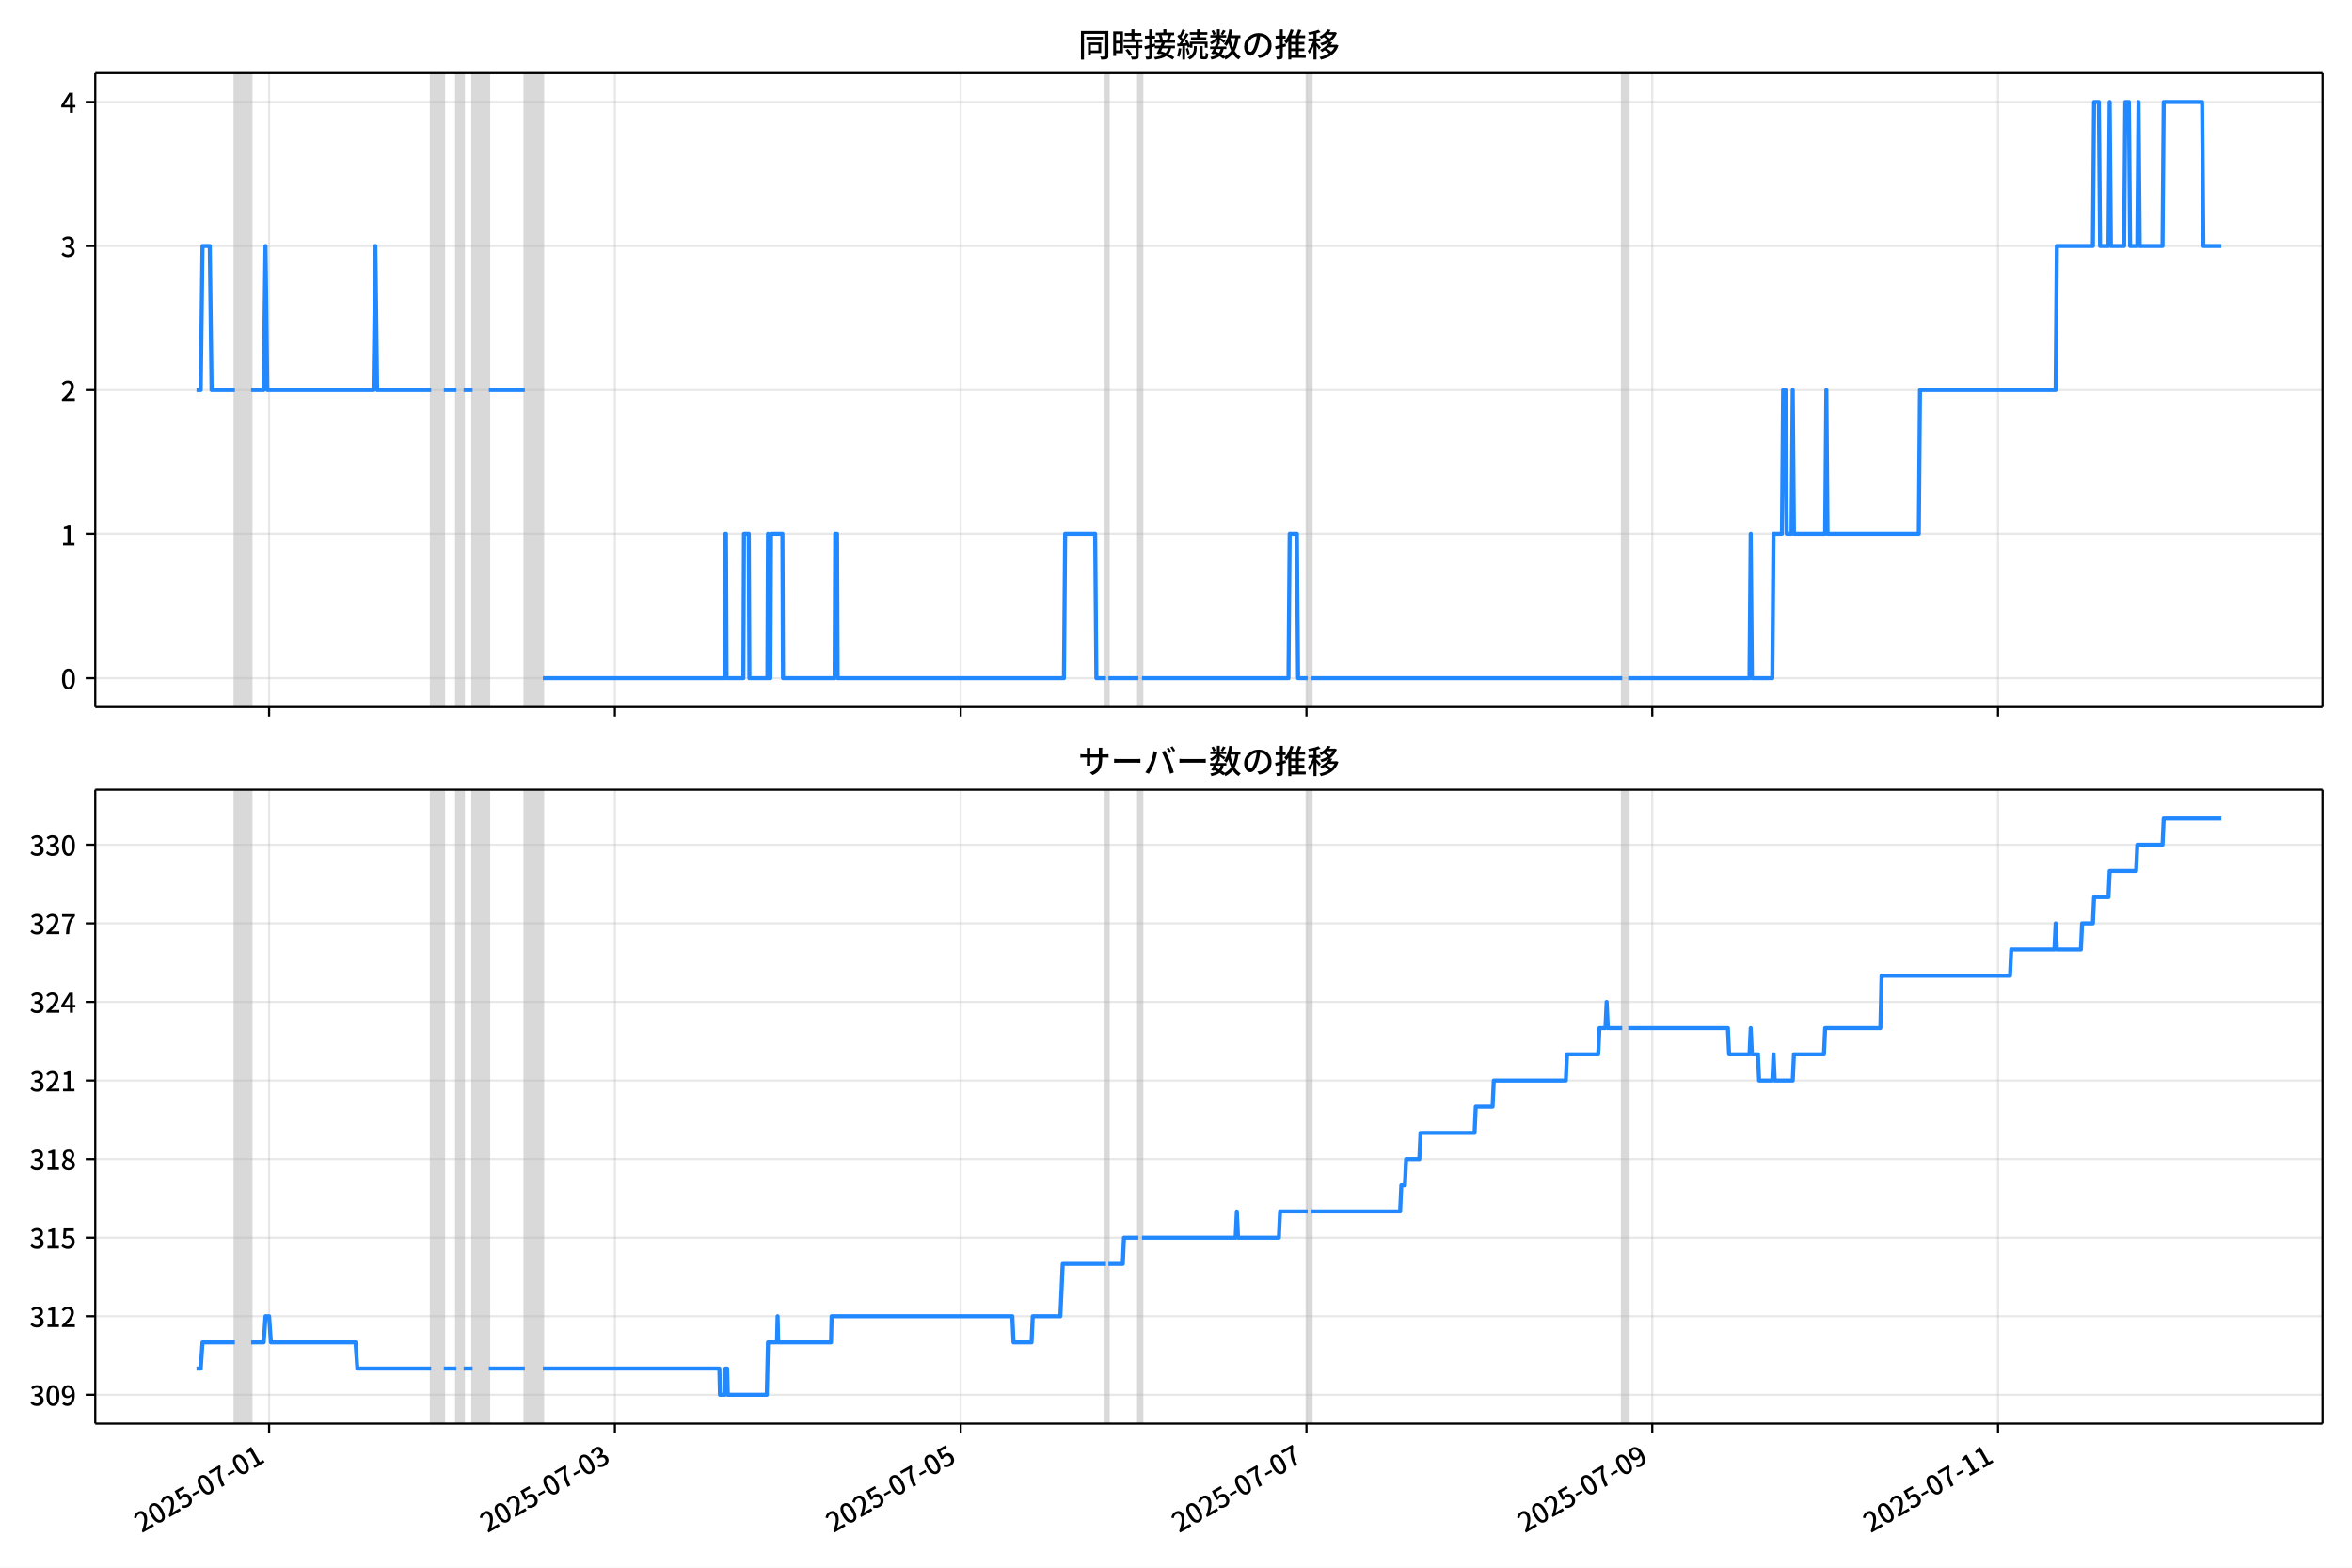
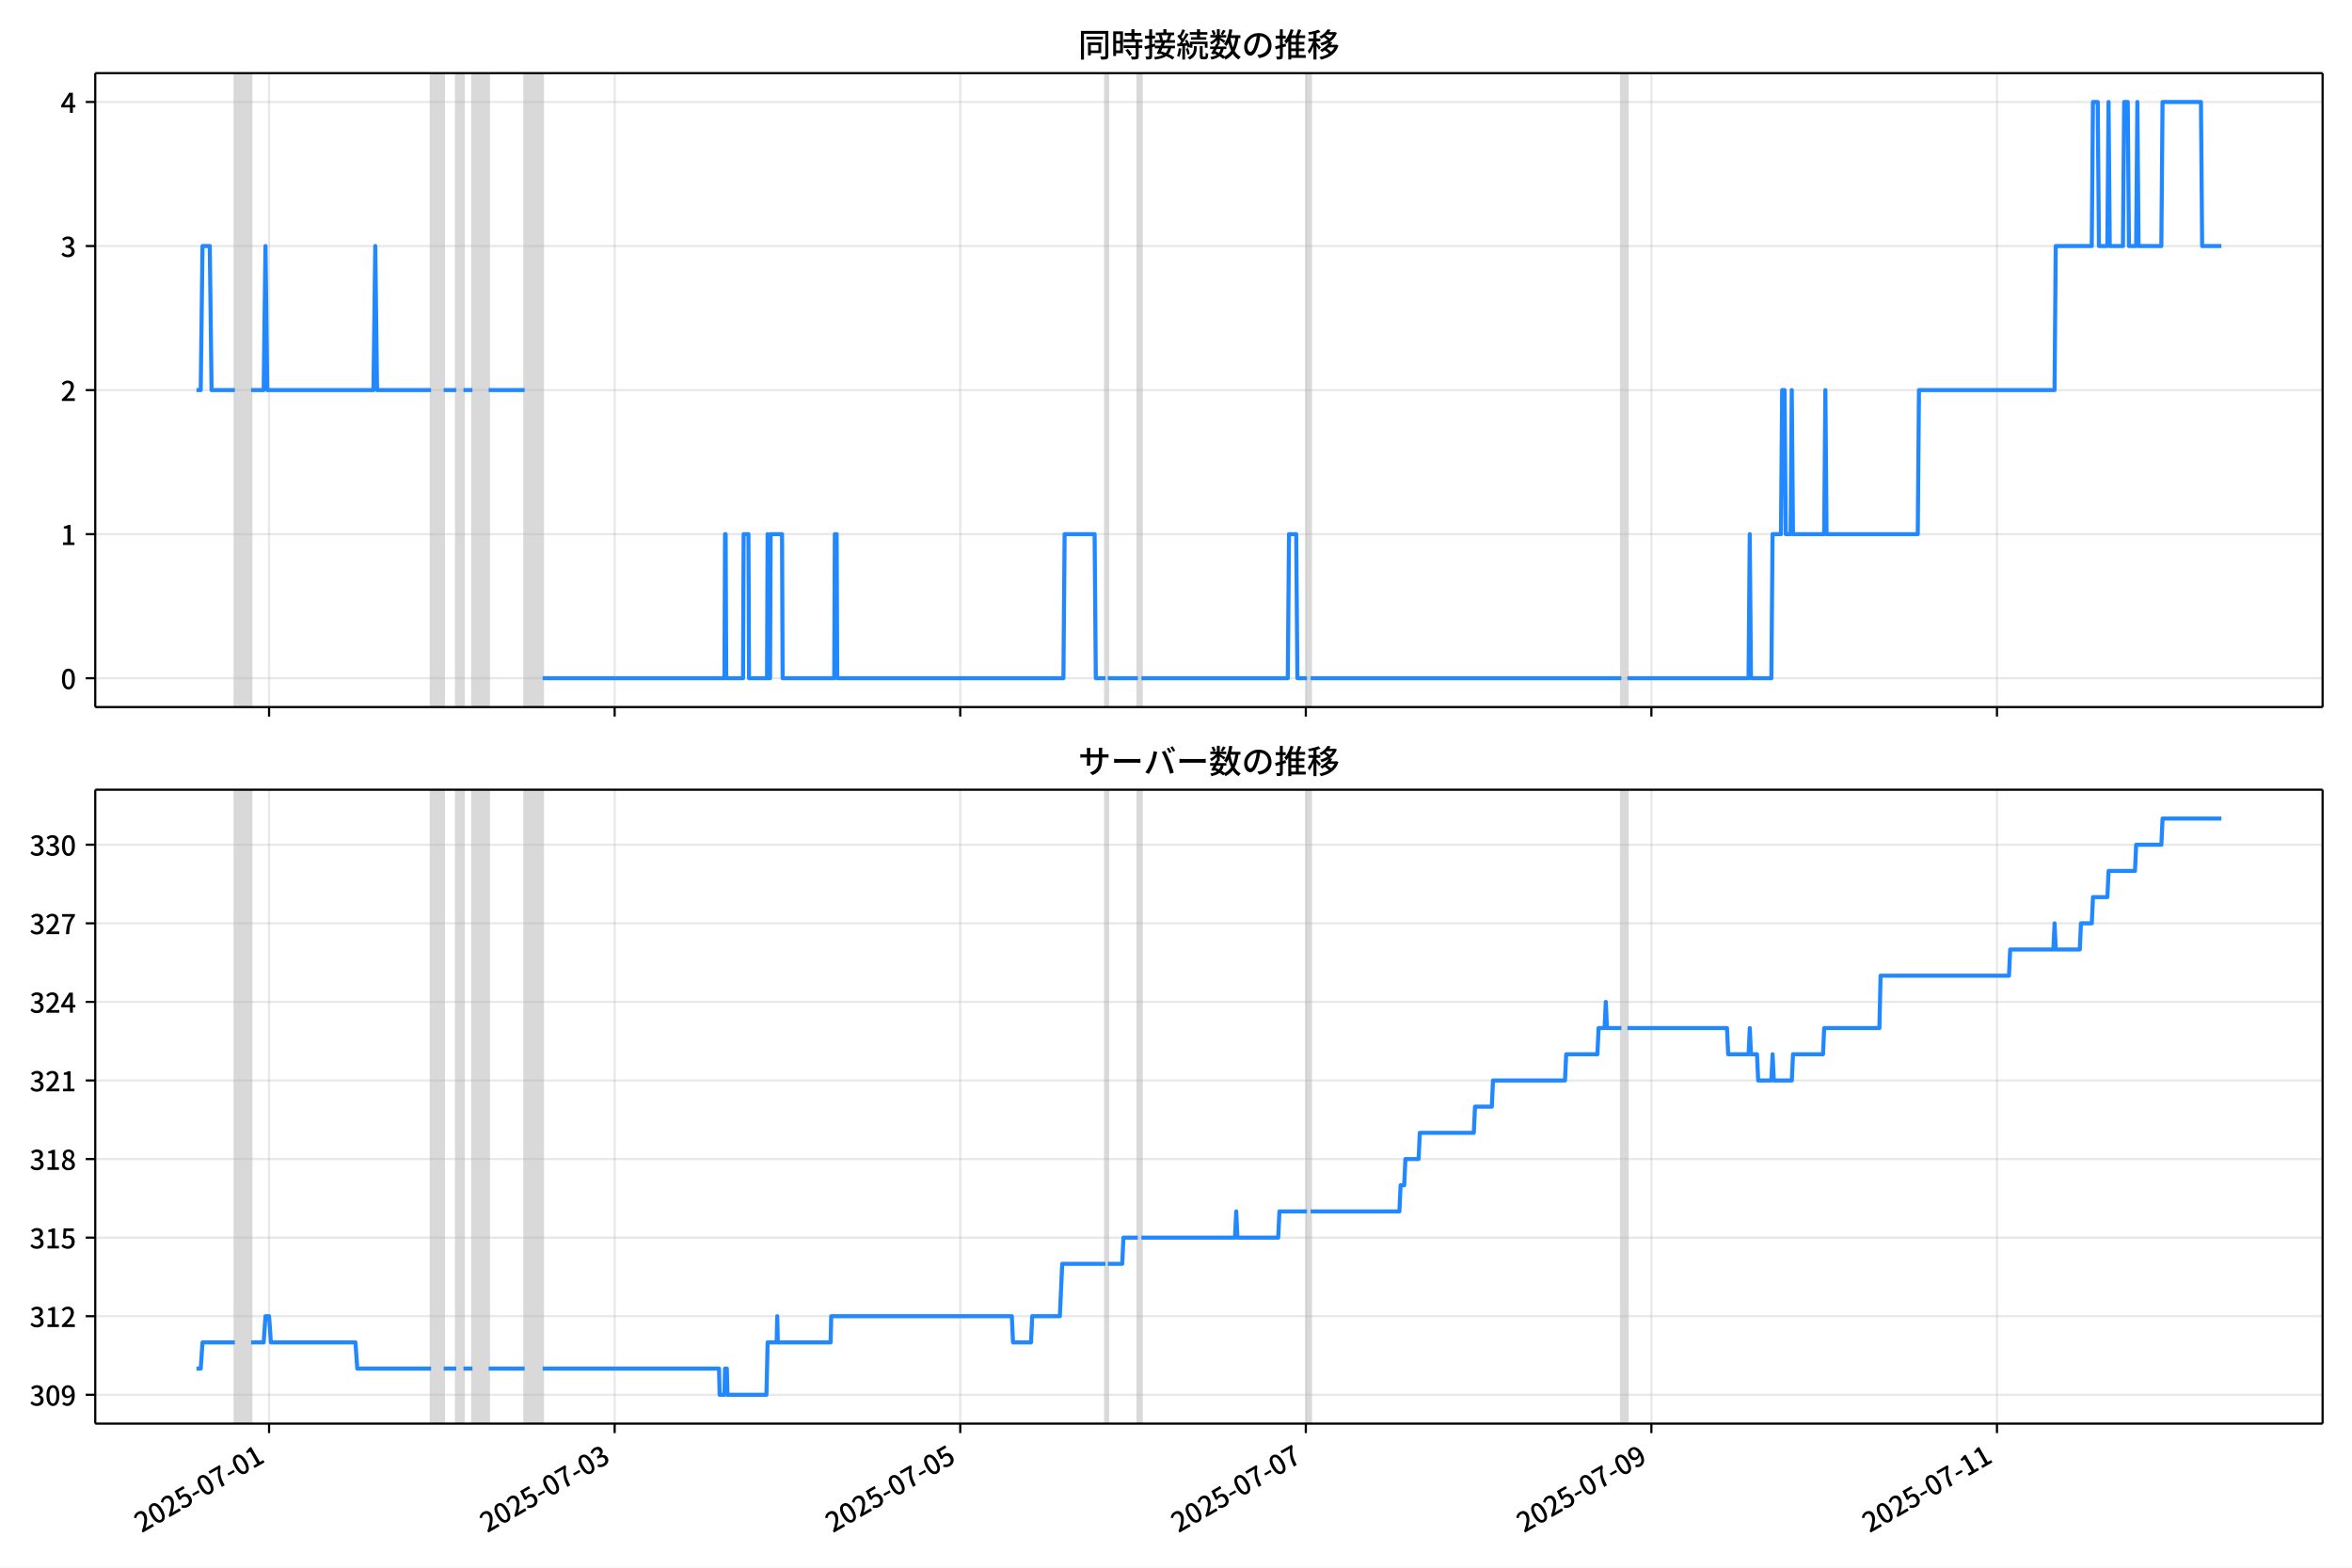
<svg xmlns="http://www.w3.org/2000/svg" xmlns:xlink="http://www.w3.org/1999/xlink" version="1.1" viewBox="0 0 864 576">
  <defs>
    <style type="text/css">*{stroke-linejoin: round; stroke-linecap: butt}</style>
  </defs>
  <g id="z">
    <g id="aa">
      <path d="m0 576h864v-576h-864z" fill="#fff" />
    </g>
    <g id="ab">
      <g id="ac">
        <path d="m34.99 259.78h818.21v-232.9h-818.21z" fill="#fff" />
      </g>
      <g id="ad">
-         <path d="m86.288 259.78h5.954v-232.9h-5.954z" clip-path="url(#b)" fill="#808080" opacity=".3" stroke="#808080" />
+         <path d="m86.28 259.78h5.951v-232.9h-5.951z" clip-path="url(#b)" fill="#808080" opacity=".3" stroke="#808080" />
      </g>
      <g id="ae">
-         <path d="m158.4 259.78h4.631v-232.9h-4.631z" clip-path="url(#b)" fill="#808080" opacity=".3" stroke="#808080" />
+         <path d="m158.35 259.78h4.628v-232.9h-4.628z" clip-path="url(#b)" fill="#808080" opacity=".3" stroke="#808080" />
      </g>
      <g id="af">
-         <path d="m167.66 259.78h2.646v-232.9h-2.646z" clip-path="url(#b)" fill="#808080" opacity=".3" stroke="#808080" />
+         <path d="m167.61 259.78h2.645v-232.9h-2.645z" clip-path="url(#b)" fill="#808080" opacity=".3" stroke="#808080" />
      </g>
      <g id="ag">
-         <path d="m173.62 259.78h5.954v-232.9h-5.954z" clip-path="url(#b)" fill="#808080" opacity=".3" stroke="#808080" />
+         <path d="m173.56 259.78h5.951v-232.9h-5.951z" clip-path="url(#b)" fill="#808080" opacity=".3" stroke="#808080" />
      </g>
      <g id="ah">
-         <path d="m192.8 259.78h6.616v-232.9h-6.616z" clip-path="url(#b)" fill="#808080" opacity=".3" stroke="#808080" />
+         <path d="m192.73 259.78h6.612v-232.9h-6.612z" clip-path="url(#b)" fill="#808080" opacity=".3" stroke="#808080" />
      </g>
      <g id="ai">
-         <path d="m406.27 259.78h.882v-232.9h-.882z" clip-path="url(#b)" fill="#808080" opacity=".3" stroke="#808080" />
+         <path d="m406.07 259.78h.882v-232.9h-.882z" clip-path="url(#b)" fill="#808080" opacity=".3" stroke="#808080" />
      </g>
      <g id="aj">
-         <path d="m418.18 259.78h1.323v-232.9h-1.323z" clip-path="url(#b)" fill="#808080" opacity=".3" stroke="#808080" />
+         <path d="m417.97 259.78h1.322v-232.9h-1.322z" clip-path="url(#b)" fill="#808080" opacity=".3" stroke="#808080" />
      </g>
      <g id="ak">
-         <path d="m480.37 259.78h1.323v-232.9h-1.323z" clip-path="url(#b)" fill="#808080" opacity=".3" stroke="#808080" />
+         <path d="m480.13 259.78h1.322v-232.9h-1.322z" clip-path="url(#b)" fill="#808080" opacity=".3" stroke="#808080" />
      </g>
      <g id="al">
-         <path d="m595.92 259.78h2.205v-232.9h-2.205z" clip-path="url(#b)" fill="#808080" opacity=".3" stroke="#808080" />
+         <path d="m595.61 259.78h2.204v-232.9h-2.204z" clip-path="url(#b)" fill="#808080" opacity=".3" stroke="#808080" />
      </g>
      <g id="am">
        <g id="an">
          <g id="ao">
-             <path d="m98.858 259.78v-232.9" clip-path="url(#b)" fill="none" stroke="#b0b0b0" stroke-linecap="square" stroke-opacity=".3" stroke-width=".8" />
+             <path d="m98.843 259.78v-232.9" clip-path="url(#b)" fill="none" stroke="#b0b0b0" stroke-linecap="square" stroke-opacity=".3" stroke-width=".8" />
          </g>
          <g id="ap">
            <defs>
              <path id="f" d="m0 0v3.5" stroke="#000" stroke-width=".8" />
            </defs>
-             <use x="98.858" y="259.778" stroke="#000000" stroke-width=".8" xlink:href="#f" />
+             <use x="98.843" y="259.778" stroke="#000000" stroke-width=".8" xlink:href="#f" />
          </g>
        </g>
        <g id="aq">
          <g id="ar">
-             <path d="m225.88 259.78v-232.9" clip-path="url(#b)" fill="none" stroke="#b0b0b0" stroke-linecap="square" stroke-opacity=".3" stroke-width=".8" />
+             <path d="m225.79 259.78v-232.9" clip-path="url(#b)" fill="none" stroke="#b0b0b0" stroke-linecap="square" stroke-opacity=".3" stroke-width=".8" />
          </g>
          <g id="as">
-             <use x="225.881" y="259.778" stroke="#000000" stroke-width=".8" xlink:href="#f" />
+             <use x="225.79" y="259.778" stroke="#000000" stroke-width=".8" xlink:href="#f" />
          </g>
        </g>
        <g id="at">
          <g id="au">
-             <path d="m352.9 259.78v-232.9" clip-path="url(#b)" fill="none" stroke="#b0b0b0" stroke-linecap="square" stroke-opacity=".3" stroke-width=".8" />
+             <path d="m352.74 259.78v-232.9" clip-path="url(#b)" fill="none" stroke="#b0b0b0" stroke-linecap="square" stroke-opacity=".3" stroke-width=".8" />
          </g>
          <g id="av">
-             <use x="352.904" y="259.778" stroke="#000000" stroke-width=".8" xlink:href="#f" />
+             <use x="352.738" y="259.778" stroke="#000000" stroke-width=".8" xlink:href="#f" />
          </g>
        </g>
        <g id="aw">
          <g id="ax">
-             <path d="m479.93 259.78v-232.9" clip-path="url(#b)" fill="none" stroke="#b0b0b0" stroke-linecap="square" stroke-opacity=".3" stroke-width=".8" />
+             <path d="m479.69 259.78v-232.9" clip-path="url(#b)" fill="none" stroke="#b0b0b0" stroke-linecap="square" stroke-opacity=".3" stroke-width=".8" />
          </g>
          <g id="ay">
-             <use x="479.927" y="259.778" stroke="#000000" stroke-width=".8" xlink:href="#f" />
+             <use x="479.686" y="259.778" stroke="#000000" stroke-width=".8" xlink:href="#f" />
          </g>
        </g>
        <g id="az">
          <g id="ba">
-             <path d="m606.95 259.78v-232.9" clip-path="url(#b)" fill="none" stroke="#b0b0b0" stroke-linecap="square" stroke-opacity=".3" stroke-width=".8" />
+             <path d="m606.63 259.78v-232.9" clip-path="url(#b)" fill="none" stroke="#b0b0b0" stroke-linecap="square" stroke-opacity=".3" stroke-width=".8" />
          </g>
          <g id="bb">
-             <use x="606.95" y="259.778" stroke="#000000" stroke-width=".8" xlink:href="#f" />
+             <use x="606.633" y="259.778" stroke="#000000" stroke-width=".8" xlink:href="#f" />
          </g>
        </g>
        <g id="bc">
          <g id="bd">
-             <path d="m733.97 259.78v-232.9" clip-path="url(#b)" fill="none" stroke="#b0b0b0" stroke-linecap="square" stroke-opacity=".3" stroke-width=".8" />
+             <path d="m733.58 259.78v-232.9" clip-path="url(#b)" fill="none" stroke="#b0b0b0" stroke-linecap="square" stroke-opacity=".3" stroke-width=".8" />
          </g>
          <g id="be">
-             <use x="733.973" y="259.778" stroke="#000000" stroke-width=".8" xlink:href="#f" />
+             <use x="733.581" y="259.778" stroke="#000000" stroke-width=".8" xlink:href="#f" />
          </g>
        </g>
      </g>
      <g id="bf">
        <g id="bg">
          <g id="bh">
            <path d="m34.99 249.19h818.21" clip-path="url(#b)" fill="none" stroke="#b0b0b0" stroke-linecap="square" stroke-opacity=".3" stroke-width=".8" />
          </g>
          <g id="bi">
            <defs>
              <path id="e" d="m0 0h-3.5" stroke="#000" stroke-width=".8" />
            </defs>
            <use x="34.99" y="249.191" stroke="#000000" stroke-width=".8" xlink:href="#e" />
          </g>
          <g id="bj">
            <g transform="translate(22.29 253.18) scale(.1 -.1)">
              <defs>
                <path id="c" transform="scale(.015625)" d="m1830-90q-460 0-806 275-346 276-535 823-188 547-188 1366 0 820 188 1357 189 538 535 803 346 266 806 266 461 0 800-269 340-269 528-803 189-534 189-1354 0-819-189-1366-188-547-528-823-339-275-800-275zm0 589q237 0 422 185 186 186 288 599 103 413 103 1091 0 679-103 1082-102 403-288 582-185 180-422 180-236 0-422-180-186-179-292-582-105-403-105-1082 0-678 105-1091 106-413 292-599 186-185 422-185z" />
              </defs>
              <use xlink:href="#c" />
            </g>
          </g>
        </g>
        <g id="bk">
          <g id="bl">
            <path d="m34.99 196.26h818.21" clip-path="url(#b)" fill="none" stroke="#b0b0b0" stroke-linecap="square" stroke-opacity=".3" stroke-width=".8" />
          </g>
          <g id="bm">
            <use x="34.99" y="196.26" stroke="#000000" stroke-width=".8" xlink:href="#e" />
          </g>
          <g id="bn">
            <g transform="translate(22.29 200.25) scale(.1 -.1)">
              <defs>
                <path id="k" transform="scale(.015625)" d="m544 0v608h1037v3277h-845v467q333 58 579 147 247 90 451 218h557v-4109h915v-608h-2694z" />
              </defs>
              <use xlink:href="#k" />
            </g>
          </g>
        </g>
        <g id="bo">
          <g id="bp">
            <path d="m34.99 143.33h818.21" clip-path="url(#b)" fill="none" stroke="#b0b0b0" stroke-linecap="square" stroke-opacity=".3" stroke-width=".8" />
          </g>
          <g id="bq">
            <use x="34.99" y="143.329" stroke="#000000" stroke-width=".8" xlink:href="#e" />
          </g>
          <g id="br">
            <g transform="translate(22.29 147.31) scale(.1 -.1)">
              <defs>
                <path id="d" transform="scale(.015625)" d="m282 0v429q697 621 1164 1136 468 515 701 956 234 442 234 826 0 256-87 451-86 196-262 301-176 106-445 106-275 0-506-151-230-150-422-368l-416 410q301 333 637 518 336 186 803 186 429 0 749-176t496-493 176-745q0-455-224-919t-615-935q-390-470-889-950 186 20 394 36t374 16h1184v-634h-3046z" />
              </defs>
              <use xlink:href="#d" />
            </g>
          </g>
        </g>
        <g id="bs">
          <g id="bt">
            <path d="m34.99 90.398h818.21" clip-path="url(#b)" fill="none" stroke="#b0b0b0" stroke-linecap="square" stroke-opacity=".3" stroke-width=".8" />
          </g>
          <g id="bu">
            <use x="34.99" y="90.398" stroke="#000000" stroke-width=".8" xlink:href="#e" />
          </g>
          <g id="bv">
            <g transform="translate(22.29 94.383) scale(.1 -.1)">
              <defs>
                <path id="h" transform="scale(.015625)" d="m1715-90q-371 0-656 90t-503 240q-217 150-377 323l359 474q211-205 479-359 269-153 634-153 269 0 467 92 199 93 311 266t112 423q0 256-125 451t-429 300q-304 106-835 106v551q467 0 732 105 266 106 384 291 119 186 119 423 0 307-192 489-192 183-531 183-269 0-503-119-233-118-438-316l-384 460q282 256 614 413 333 157 737 157 422 0 748-144 327-144 512-413 186-269 186-659 0-403-221-685-221-281-592-422v-26q269-70 490-227t349-400 128-557q0-422-215-726-214-304-573-468-358-163-787-163z" />
              </defs>
              <use xlink:href="#h" />
            </g>
          </g>
        </g>
        <g id="bw">
          <g id="bx">
            <path d="m34.99 37.466h818.21" clip-path="url(#b)" fill="none" stroke="#b0b0b0" stroke-linecap="square" stroke-opacity=".3" stroke-width=".8" />
          </g>
          <g id="by">
            <use x="34.99" y="37.466" stroke="#000000" stroke-width=".8" xlink:href="#e" />
          </g>
          <g id="bz">
            <g transform="translate(22.29 41.451) scale(.1 -.1)">
              <defs>
                <path id="p" transform="scale(.015625)" d="m2170 0v3072q0 192 12 457 13 266 20 458h-26q-90-179-183-365-92-185-195-364l-921-1415h2579v-576h-3328v493l1875 2957h858v-4717h-691z" />
              </defs>
              <use xlink:href="#p" />
            </g>
          </g>
        </g>
      </g>
      <g id="ca">
-         <path d="m72.181 143.33h1.553l.66-52.931h2.668l.663 52.931h8.562m5.954 0h4.631l.662-52.931.662 52.931h39.033l.662-52.931.662 52.931h19.847m4.631 0h4.631m2.646 0h3.308m5.954 0h13.232m6.616 105.86h66.819l.221-52.931h.221l.221 52.931h6.175l.221-52.931h1.764l.221 52.931h6.616l.221-52.931.221 52.931h.662l.221-52.931h4.19l.221 52.931h18.965l.221-52.931h.662l.221 52.931h83.138l.441-52.931h11.026l.441 52.931h3.528m.882 0h11.026m1.323 0h53.808l.441-52.931h2.646l.441 52.931h3.528m1.323 0h114.23m2.205 0h44.546l.441-52.931.441 52.931h7.498l.441-52.931h3.087l.441-52.931h.882l.441 52.931h1.764l.441-52.931.441 52.931h11.467l.441-52.931.441 52.931h33.52l.441-52.931h49.839l.441-52.931h13.232l.441-52.931h1.764l.441 52.931h3.087l.441-52.931.441 52.931h4.852l.441-52.931h1.323l.441 52.931h2.646l.441-52.931.441 52.931h8.38l.441-52.931h14.114l.441 52.931h6.616v0" clip-path="url(#b)" fill="none" stroke="#28f" stroke-linecap="square" stroke-width="1.5" />
+         <path d="m72.181 143.33h1.552l.66-52.931h2.667l.663 52.931h8.557m5.951 0h4.628l.661-52.931.661 52.931h39.01l.661-52.931.661 52.931h19.836m4.628 0h4.628m2.645 0h3.306m5.951 0h13.224m6.612 105.86h66.78l.22-52.931h.22l.22 52.931h6.171l.22-52.931h1.763l.22 52.931h6.612l.22-52.931.22 52.931h.661l.22-52.931h4.188l.22 52.931h18.954l.22-52.931h.661l.22 52.931h83.089l.441-52.931h11.02l.441 52.931h3.526m.882 0h11.02m1.322 0h53.776l.441-52.931h2.645l.441 52.931h3.526m1.322 0h114.16m2.204 0h44.52l.441-52.931.441 52.931h7.493l.441-52.931h3.086l.441-52.931h.882l.441 52.931h1.763l.441-52.931.441 52.931h11.461l.441-52.931.441 52.931h33.5l.441-52.931h49.809l.441-52.931h13.224l.441-52.931h1.763l.441 52.931h3.086l.441-52.931.441 52.931h4.849l.441-52.931h1.322l.441 52.931h2.645l.441-52.931.441 52.931h8.375l.441-52.931h14.105l.441 52.931h7.053v0" clip-path="url(#b)" fill="none" stroke="#28f" stroke-linecap="square" stroke-width="1.5" />
      </g>
      <g id="cb">
        <path d="m34.99 259.78v-232.9" fill="none" stroke="#000" stroke-linecap="square" stroke-width=".8" />
      </g>
      <g id="cc">
        <path d="m853.2 259.78v-232.9" fill="none" stroke="#000" stroke-linecap="square" stroke-width=".8" />
      </g>
      <g id="cd">
        <path d="m34.99 259.78h818.21" fill="none" stroke="#000" stroke-linecap="square" stroke-width=".8" />
      </g>
      <g id="ce">
        <path d="m34.99 26.88h818.21" fill="none" stroke="#000" stroke-linecap="square" stroke-width=".8" />
      </g>
      <g id="cf">
        <g transform="translate(396.1 20.88) scale(.12 -.12)">
          <defs>
            <path id="v" transform="scale(.015625)" d="m1587 3936h3232v-518h-3232v518zm320-1114h557v-2534h-557v2534zm301 0h2291v-2086h-2291v512h1734v1069h-1734v505zm-1683 2260h5113v-570h-4524v-5056h-589v5626zm4768 0h595v-4896q0-250-67-397t-227-218q-160-77-426-96t-675-19q-13 83-45 192t-77 218q-45 108-89 185 281-13 527-13 247 0 330 0 83 7 118 42 36 35 36 112v4890z" />
            <path id="t" transform="scale(.015625)" d="m2714 4672h3238v-525h-3238v525zm-244-1235h3712v-538h-3712v538zm20-1184h3635v-531h-3635v531zm1523 3155h595v-2310h-595v2310zm832-2451h589v-2823q0-230-61-364-61-135-227-199-167-70-423-86t-633-16q-20 121-78 285-57 163-121 284 275-6 509-9t310-3q77 6 106 28 29 23 29 93v2810zm-2023-1677 487 282q153-160 313-352t294-381q135-189 206-343l-519-313q-64 153-189 348-124 196-278 394-154 199-314 365zm-2086 3718h1619v-4281h-1619v544h1056v3187h-1056v550zm32-1843h1293v-537h-1293v537zm-320 1843h563v-4832h-563v4832z" />
            <path id="u" transform="scale(.015625)" d="m3866 5408h614v-870h-614v870zm-1479-653h3597v-518h-3597v518zm-230-1485h4e3v-518h-4e3v518zm825 922 519 102q64-160 121-342 58-182 96-352 39-170 45-304l-544-128q-6 134-42 313-35 180-83 365-48 186-112 346zm1856 109 589-71q-96-275-202-557-105-281-195-486l-518 77q58 147 122 329 64 183 118 372t86 336zm-2643-2106h3943v-518h-3943v518zm1408 685 602-115q-167-371-362-784t-390-797-362-685l-525 179q160 288 346 666t368 784 323 752zm-659-2157 358 403q352-102 733-240 381-137 752-304 371-166 697-336 327-169 558-329l-384-461q-218 160-532 336-313 176-685 345-371 170-755 323-384 154-742 263zm1894 1114 583-71q-122-550-353-944-230-393-604-662t-922-435q-547-167-1296-269-25 128-93 269-67 141-137 230 678 64 1168 192t819 349q330 221 531 550 202 330 304 791zm-4684 217q396 90 953 240 557 151 1120 311l77-544q-525-154-1053-311-528-156-963-284l-134 588zm121 2093h1965v-563h-1965v563zm819 1248h576v-5229q0-236-51-374t-192-208q-141-77-355-99-214-23-541-16-13 115-64 288t-109 294q205-6 381-6t234 0q64 0 92 28 29 29 29 93v5229z" />
            <path id="s" transform="scale(.015625)" d="m4058 5408h595v-1798h-595v1798zm-1415-563h3443v-499h-3443v499zm231-992h3008v-499h-3008v499zm-224-877h3475v-1203h-531v729h-2432v-729h-512v1203zm1964-877h551v-1881q0-122 22-157 23-35 106-35 25 0 92 0 68 0 135 0t99 0q51 0 83 54t45 224 19 515q90-70 234-131t259-93q-19-429-83-662-64-234-183-326-118-93-316-93-39 0-103 0t-134 0-138 0q-67 0-99 0-237 0-365 64t-176 218q-48 153-48 422v1881zm-1164-6h550v-455q0-243-48-528-48-284-186-579-137-294-409-572-272-279-727-503-70 90-192 208-121 118-230 195 416 205 665 438 250 234 371 474 122 240 164 467 42 228 42 413v442zm-2240 3309 524-192q-121-244-259-503-137-259-275-496t-259-416l-410 173q122 186 246 438 125 253 240 515 116 263 193 481zm716-743 500-230q-224-359-496-756-272-396-548-764-275-368-518-650l-358 205q179 211 377 483 199 272 387 569 189 298 358 592 170 295 298 551zm-1721-665 307 403q166-154 339-340 173-185 320-364t224-327l-326-460q-77 160-218 348-141 189-314 384-172 196-332 356zm1485-832 435 179q128-211 249-458 122-246 215-474 93-227 137-412l-473-211q-32 185-119 422-86 237-201 486-115 250-243 468zm-1530-583q422 26 998 54 576 29 1184 68l7-499q-570-45-1127-84-556-38-992-70l-70 531zm1702-992 436 135q121-276 214-596t118-556l-454-148q-26 237-112 563-86 327-202 602zm-1363 109 499-83q-57-455-163-897-105-441-253-748-51 32-134 73-83 42-170 83-86 42-144 62 148 294 234 697t131 813zm691 627h525v-2861h-525v2861z" />
            <path id="m" transform="scale(.015625)" d="m224 2022h3187v-499h-3187v499zm51 2247h3111v-487h-3111v487zm1127-1735 563-121q-154-320-333-672t-352-679q-173-326-326-582l-532 173q148 243 324 566t345 669q170 346 311 646zm934-832 563-64q-89-480-262-838t-461-614-701-432-976-298q-25 128-99 269t-157 237q659 102 1085 303 426 202 666 554t342 883zm422 3597 519-211q-147-218-298-436-150-217-278-377l-403 186q121 173 252 413 132 240 208 425zm-1203 109h563v-2957h-563v2957zm-1075-320 448 186q134-192 246-420 112-227 157-393l-467-211q-38 172-147 406t-237 432zm1094-1050 397-236q-160-263-400-529-240-265-519-489-278-224-553-378-51 103-141 237-89 135-179 218 269 109 534 294 266 186 493 416 228 231 368 467zm487-204q83-45 246-145 163-99 352-211t346-211 221-150l-327-423q-83 77-230 198-147 122-317 253-170 132-327 250-156 119-259 189l295 250zm1798 396h2311v-556h-2311v556zm115 1178 615-90q-103-640-263-1235t-384-1101q-224-505-512-889-44 57-134 134t-186 157-166 125q275 339 473 796 199 458 340 995 141 538 217 1108zm1223-1510 614-58q-147-1101-445-1940-297-838-813-1443-515-604-1321-1014-26 71-90 177-64 105-134 208-70 102-128 159 742 346 1212 880 471 535 730 1290 260 755 375 1741zm-1005-135q134-851 387-1597 253-745 659-1305 407-560 1002-874-70-57-154-150-83-93-154-189-70-96-121-179-633 371-1056 988-422 618-688 1434-265 816-425 1783l550 89zm-3309-3065 327 416q377-148 754-330 378-182 701-378 324-195 548-368l-416-435q-211 179-519 378-307 198-666 383-358 186-729 334z" />
            <path id="r" transform="scale(.015625)" d="m3686 4378q-64-493-163-1041-99-547-265-1084-192-653-432-1104t-522-688-595-237q-320 0-596 221-275 221-448 621-172 400-172 931 0 537 220 1017 221 480 611 851 391 372 909 583 519 211 1121 211 576 0 1040-186 464-185 793-515 330-329 502-771 173-441 173-941 0-672-278-1194-278-521-816-851-538-329-1318-444l-378 601q166 20 307 42t263 48q307 70 585 217 279 148 496 375 218 227 342 534 125 308 125 692t-122 713q-121 330-358 573-236 243-582 380-346 138-781 138-525 0-935-186-409-185-694-489-284-304-432-656-147-352-147-678 0-365 89-605 90-240 224-355 135-115 276-115t288 144 297 457q151 314 298 800 147 461 246 982 100 522 145 1021l684-12z" />
            <path id="n" transform="scale(.015625)" d="m2995 2925h2893v-519h-2893v519zm0-1280h2893v-519h-2893v519zm-64-1299h3232v-557h-3232v557zm1312 3577h563v-3763h-563v3763zm429 1466 634-141q-154-390-340-794-185-403-339-684l-512 140q103 199 208 458 106 259 195 528 90 269 154 493zm-1472 25 582-147q-153-518-371-1018-217-499-483-931t-573-758q-38 64-109 160-70 96-147 198-77 103-141 160 416 416 733 1034t509 1302zm128-1203h2720v-537h-2720v-4205h-582v4422l313 320h269zm-3174-2157q396 90 953 240 557 151 1120 311l77-544q-525-154-1053-311-528-156-963-284l-134 588zm121 2093h1965v-563h-1965v563zm819 1248h576v-5229q0-236-51-374t-192-208q-141-77-355-99-214-23-541-16-13 115-64 288t-109 294q205-6 381-6t234 0q64 0 92 28 29 29 29 93v5229z" />
            <path id="l" transform="scale(.015625)" d="m4051 5402 595-109q-281-493-729-941t-1107-806q-39 64-106 144t-141 153q-73 74-137 119 608 288 1011 678t614 762zm-77-557h1511v-493h-1863l352 493zm1293 0h109l109 25 384-179q-192-505-496-905t-695-701q-390-301-845-519-454-217-947-358-44 109-137 253t-176 227q448 109 867 294 419 186 777 445 359 259 631 592t419 730v96zm-1990-954 377 307q167-96 336-218 170-121 320-249 151-128 247-237l-397-332q-90 108-237 236t-317 259q-169 132-329 234zm1107-934 595-109q-307-538-803-1031-496-492-1232-876-38 64-102 144t-138 156q-74 77-138 116 455 217 807 483t604 554q253 288 407 563zm-90-589h1460v-506h-1818l358 506zm1268 0h121l109 26 384-167q-192-614-531-1075t-787-794q-448-332-983-553-534-221-1129-355-45 115-132 269-86 153-176 249 551 96 1043 285 493 189 903 473 410 285 714 669t464 883v90zm-2132-1056 410 339q186-102 384-237 198-134 371-275t282-269l-435-371q-103 128-270 272-166 144-361 288t-381 253zm-2150 3533h589v-5376h-589v5376zm-992-1242h2336v-569h-2336v569zm1024-224 365-160q-96-339-231-707-134-368-291-727-157-358-336-672-179-313-365-537-44 128-134 291t-160 272q173 192 339 457 167 266 323 570 157 304 282 618t208 595zm941 1946 416-467q-314-122-695-221-380-99-784-173-403-74-780-131-20 102-71 236-51 135-102 231 358 58 732 138 375 80 711 179t573 208zm-397-2579q58-45 179-170 122-125 266-266 144-140 259-265t160-183l-352-473q-58 102-157 255-99 154-218 317-118 164-227 311-108 147-185 237l275 237z" />
          </defs>
          <use xlink:href="#v" />
          <use transform="translate(100)" xlink:href="#t" />
          <use transform="translate(200)" xlink:href="#u" />
          <use transform="translate(300)" xlink:href="#s" />
          <use transform="translate(400)" xlink:href="#m" />
          <use transform="translate(500)" xlink:href="#r" />
          <use transform="translate(600)" xlink:href="#n" />
          <use transform="translate(700)" xlink:href="#l" />
        </g>
      </g>
    </g>
    <g id="cg">
      <g id="ch">
        <path d="m34.99 523.06h818.21v-232.9h-818.21z" fill="#fff" />
      </g>
      <g id="ci">
-         <path d="m86.288 523.06h5.954v-232.9h-5.954z" clip-path="url(#a)" fill="#808080" opacity=".3" stroke="#808080" />
+         <path d="m86.28 523.06h5.951v-232.9h-5.951z" clip-path="url(#a)" fill="#808080" opacity=".3" stroke="#808080" />
      </g>
      <g id="cj">
-         <path d="m158.4 523.06h4.631v-232.9h-4.631z" clip-path="url(#a)" fill="#808080" opacity=".3" stroke="#808080" />
+         <path d="m158.35 523.06h4.628v-232.9h-4.628z" clip-path="url(#a)" fill="#808080" opacity=".3" stroke="#808080" />
      </g>
      <g id="ck">
-         <path d="m167.66 523.06h2.646v-232.9h-2.646z" clip-path="url(#a)" fill="#808080" opacity=".3" stroke="#808080" />
+         <path d="m167.61 523.06h2.645v-232.9h-2.645z" clip-path="url(#a)" fill="#808080" opacity=".3" stroke="#808080" />
      </g>
      <g id="cl">
-         <path d="m173.62 523.06h5.954v-232.9h-5.954z" clip-path="url(#a)" fill="#808080" opacity=".3" stroke="#808080" />
+         <path d="m173.56 523.06h5.951v-232.9h-5.951z" clip-path="url(#a)" fill="#808080" opacity=".3" stroke="#808080" />
      </g>
      <g id="cm">
-         <path d="m192.8 523.06h6.616v-232.9h-6.616z" clip-path="url(#a)" fill="#808080" opacity=".3" stroke="#808080" />
+         <path d="m192.73 523.06h6.612v-232.9h-6.612z" clip-path="url(#a)" fill="#808080" opacity=".3" stroke="#808080" />
      </g>
      <g id="cn">
-         <path d="m406.27 523.06h.882v-232.9h-.882z" clip-path="url(#a)" fill="#808080" opacity=".3" stroke="#808080" />
+         <path d="m406.07 523.06h.882v-232.9h-.882z" clip-path="url(#a)" fill="#808080" opacity=".3" stroke="#808080" />
      </g>
      <g id="co">
-         <path d="m418.18 523.06h1.323v-232.9h-1.323z" clip-path="url(#a)" fill="#808080" opacity=".3" stroke="#808080" />
+         <path d="m417.97 523.06h1.322v-232.9h-1.322z" clip-path="url(#a)" fill="#808080" opacity=".3" stroke="#808080" />
      </g>
      <g id="cp">
-         <path d="m480.37 523.06h1.323v-232.9h-1.323z" clip-path="url(#a)" fill="#808080" opacity=".3" stroke="#808080" />
+         <path d="m480.13 523.06h1.322v-232.9h-1.322z" clip-path="url(#a)" fill="#808080" opacity=".3" stroke="#808080" />
      </g>
      <g id="cq">
-         <path d="m595.92 523.06h2.205v-232.9h-2.205z" clip-path="url(#a)" fill="#808080" opacity=".3" stroke="#808080" />
+         <path d="m595.61 523.06h2.204v-232.9h-2.204z" clip-path="url(#a)" fill="#808080" opacity=".3" stroke="#808080" />
      </g>
      <g id="cr">
        <g id="cs">
          <g id="ct">
-             <path d="m98.858 523.06v-232.9" clip-path="url(#a)" fill="none" stroke="#b0b0b0" stroke-linecap="square" stroke-opacity=".3" stroke-width=".8" />
+             <path d="m98.843 523.06v-232.9" clip-path="url(#a)" fill="none" stroke="#b0b0b0" stroke-linecap="square" stroke-opacity=".3" stroke-width=".8" />
          </g>
          <g id="cu">
-             <use x="98.858" y="523.055" stroke="#000000" stroke-width=".8" xlink:href="#f" />
+             <use x="98.843" y="523.055" stroke="#000000" stroke-width=".8" xlink:href="#f" />
          </g>
          <g id="cv">
-             <g transform="translate(52.069 563.33) rotate(-30) scale(.1 -.1)">
+             <g transform="translate(52.053 563.33) rotate(-30) scale(.1 -.1)">
              <defs>
                <path id="j" transform="scale(.015625)" d="m1715-90q-365 0-653 90t-506 237q-217 147-383 307l352 480q134-134 294-246t361-183q202-70 452-70 262 0 473 118 212 119 333 346 122 227 122 541 0 460-247 716-246 256-649 256-224 0-384-64t-365-198l-365 237 141 2240h2387v-627h-1747l-109-1204q154 77 307 118 154 42 340 42 397 0 723-160t518-490q192-329 192-847 0-519-224-887t-586-560q-361-192-777-192z" />
                <path id="g" transform="scale(.015625)" d="m301 1536v544h1689v-544h-1689z" />
                <path id="i" transform="scale(.015625)" d="m1235 0q32 646 109 1187t224 1024 384 941 576 938h-2208v627h3027v-455q-409-512-665-989-256-476-397-969t-205-1053-90-1251h-755z" />
              </defs>
              <use xlink:href="#d" />
              <use transform="translate(57)" xlink:href="#c" />
              <use transform="translate(114)" xlink:href="#d" />
              <use transform="translate(171)" xlink:href="#j" />
              <use transform="translate(228)" xlink:href="#g" />
              <use transform="translate(263.7)" xlink:href="#c" />
              <use transform="translate(320.7)" xlink:href="#i" />
              <use transform="translate(377.7)" xlink:href="#g" />
              <use transform="translate(413.4)" xlink:href="#c" />
              <use transform="translate(470.4)" xlink:href="#k" />
            </g>
          </g>
        </g>
        <g id="cw">
          <g id="cx">
-             <path d="m225.88 523.06v-232.9" clip-path="url(#a)" fill="none" stroke="#b0b0b0" stroke-linecap="square" stroke-opacity=".3" stroke-width=".8" />
+             <path d="m225.79 523.06v-232.9" clip-path="url(#a)" fill="none" stroke="#b0b0b0" stroke-linecap="square" stroke-opacity=".3" stroke-width=".8" />
          </g>
          <g id="cy">
-             <use x="225.881" y="523.055" stroke="#000000" stroke-width=".8" xlink:href="#f" />
+             <use x="225.79" y="523.055" stroke="#000000" stroke-width=".8" xlink:href="#f" />
          </g>
          <g id="cz">
-             <g transform="translate(179.09 563.33) rotate(-30) scale(.1 -.1)">
+             <g transform="translate(179 563.33) rotate(-30) scale(.1 -.1)">
              <use xlink:href="#d" />
              <use transform="translate(57)" xlink:href="#c" />
              <use transform="translate(114)" xlink:href="#d" />
              <use transform="translate(171)" xlink:href="#j" />
              <use transform="translate(228)" xlink:href="#g" />
              <use transform="translate(263.7)" xlink:href="#c" />
              <use transform="translate(320.7)" xlink:href="#i" />
              <use transform="translate(377.7)" xlink:href="#g" />
              <use transform="translate(413.4)" xlink:href="#c" />
              <use transform="translate(470.4)" xlink:href="#h" />
            </g>
          </g>
        </g>
        <g id="da">
          <g id="db">
-             <path d="m352.9 523.06v-232.9" clip-path="url(#a)" fill="none" stroke="#b0b0b0" stroke-linecap="square" stroke-opacity=".3" stroke-width=".8" />
+             <path d="m352.74 523.06v-232.9" clip-path="url(#a)" fill="none" stroke="#b0b0b0" stroke-linecap="square" stroke-opacity=".3" stroke-width=".8" />
          </g>
          <g id="dc">
-             <use x="352.904" y="523.055" stroke="#000000" stroke-width=".8" xlink:href="#f" />
+             <use x="352.738" y="523.055" stroke="#000000" stroke-width=".8" xlink:href="#f" />
          </g>
          <g id="dd">
-             <g transform="translate(306.11 563.33) rotate(-30) scale(.1 -.1)">
+             <g transform="translate(305.95 563.33) rotate(-30) scale(.1 -.1)">
              <use xlink:href="#d" />
              <use transform="translate(57)" xlink:href="#c" />
              <use transform="translate(114)" xlink:href="#d" />
              <use transform="translate(171)" xlink:href="#j" />
              <use transform="translate(228)" xlink:href="#g" />
              <use transform="translate(263.7)" xlink:href="#c" />
              <use transform="translate(320.7)" xlink:href="#i" />
              <use transform="translate(377.7)" xlink:href="#g" />
              <use transform="translate(413.4)" xlink:href="#c" />
              <use transform="translate(470.4)" xlink:href="#j" />
            </g>
          </g>
        </g>
        <g id="de">
          <g id="df">
-             <path d="m479.93 523.06v-232.9" clip-path="url(#a)" fill="none" stroke="#b0b0b0" stroke-linecap="square" stroke-opacity=".3" stroke-width=".8" />
+             <path d="m479.69 523.06v-232.9" clip-path="url(#a)" fill="none" stroke="#b0b0b0" stroke-linecap="square" stroke-opacity=".3" stroke-width=".8" />
          </g>
          <g id="dg">
-             <use x="479.927" y="523.055" stroke="#000000" stroke-width=".8" xlink:href="#f" />
+             <use x="479.686" y="523.055" stroke="#000000" stroke-width=".8" xlink:href="#f" />
          </g>
          <g id="dh">
-             <g transform="translate(433.14 563.33) rotate(-30) scale(.1 -.1)">
+             <g transform="translate(432.9 563.33) rotate(-30) scale(.1 -.1)">
              <use xlink:href="#d" />
              <use transform="translate(57)" xlink:href="#c" />
              <use transform="translate(114)" xlink:href="#d" />
              <use transform="translate(171)" xlink:href="#j" />
              <use transform="translate(228)" xlink:href="#g" />
              <use transform="translate(263.7)" xlink:href="#c" />
              <use transform="translate(320.7)" xlink:href="#i" />
              <use transform="translate(377.7)" xlink:href="#g" />
              <use transform="translate(413.4)" xlink:href="#c" />
              <use transform="translate(470.4)" xlink:href="#i" />
            </g>
          </g>
        </g>
        <g id="di">
          <g id="dj">
-             <path d="m606.95 523.06v-232.9" clip-path="url(#a)" fill="none" stroke="#b0b0b0" stroke-linecap="square" stroke-opacity=".3" stroke-width=".8" />
+             <path d="m606.63 523.06v-232.9" clip-path="url(#a)" fill="none" stroke="#b0b0b0" stroke-linecap="square" stroke-opacity=".3" stroke-width=".8" />
          </g>
          <g id="dk">
-             <use x="606.95" y="523.055" stroke="#000000" stroke-width=".8" xlink:href="#f" />
+             <use x="606.633" y="523.055" stroke="#000000" stroke-width=".8" xlink:href="#f" />
          </g>
          <g id="dl">
-             <g transform="translate(560.16 563.33) rotate(-30) scale(.1 -.1)">
+             <g transform="translate(559.84 563.33) rotate(-30) scale(.1 -.1)">
              <defs>
                <path id="o" transform="scale(.015625)" d="m1562-90q-410 0-708 150-297 151-502 356l403 461q141-160 346-256t422-96q224 0 425 102 202 103 352 333 151 230 237 614 87 384 87 941 0 589-115 970t-323 563-496 182q-205 0-372-118-166-118-262-336t-96-525q0-301 86-512 87-211 259-323 173-112 417-112 224 0 460 141 237 141 448 461l32-544q-134-180-313-314t-371-208-384-74q-391 0-689 166-297 167-467 496-169 330-169 823 0 467 195 816t515 541 698 192q339 0 636-138 298-137 519-419 221-281 349-710t128-1018q0-691-141-1187t-391-807q-249-310-563-461-313-150-652-150z" />
              </defs>
              <use xlink:href="#d" />
              <use transform="translate(57)" xlink:href="#c" />
              <use transform="translate(114)" xlink:href="#d" />
              <use transform="translate(171)" xlink:href="#j" />
              <use transform="translate(228)" xlink:href="#g" />
              <use transform="translate(263.7)" xlink:href="#c" />
              <use transform="translate(320.7)" xlink:href="#i" />
              <use transform="translate(377.7)" xlink:href="#g" />
              <use transform="translate(413.4)" xlink:href="#c" />
              <use transform="translate(470.4)" xlink:href="#o" />
            </g>
          </g>
        </g>
        <g id="dm">
          <g id="dn">
-             <path d="m733.97 523.06v-232.9" clip-path="url(#a)" fill="none" stroke="#b0b0b0" stroke-linecap="square" stroke-opacity=".3" stroke-width=".8" />
+             <path d="m733.58 523.06v-232.9" clip-path="url(#a)" fill="none" stroke="#b0b0b0" stroke-linecap="square" stroke-opacity=".3" stroke-width=".8" />
          </g>
          <g id="do">
-             <use x="733.973" y="523.055" stroke="#000000" stroke-width=".8" xlink:href="#f" />
+             <use x="733.581" y="523.055" stroke="#000000" stroke-width=".8" xlink:href="#f" />
          </g>
          <g id="dp">
-             <g transform="translate(687.18 563.33) rotate(-30) scale(.1 -.1)">
+             <g transform="translate(686.79 563.33) rotate(-30) scale(.1 -.1)">
              <use xlink:href="#d" />
              <use transform="translate(57)" xlink:href="#c" />
              <use transform="translate(114)" xlink:href="#d" />
              <use transform="translate(171)" xlink:href="#j" />
              <use transform="translate(228)" xlink:href="#g" />
              <use transform="translate(263.7)" xlink:href="#c" />
              <use transform="translate(320.7)" xlink:href="#i" />
              <use transform="translate(377.7)" xlink:href="#g" />
              <use transform="translate(413.4)" xlink:href="#k" />
              <use transform="translate(470.4)" xlink:href="#k" />
            </g>
          </g>
        </g>
      </g>
      <g id="dq">
        <g id="dr">
          <g id="ds">
            <path d="m34.99 512.47h818.21" clip-path="url(#a)" fill="none" stroke="#b0b0b0" stroke-linecap="square" stroke-opacity=".3" stroke-width=".8" />
          </g>
          <g id="dt">
            <use x="34.99" y="512.469" stroke="#000000" stroke-width=".8" xlink:href="#e" />
          </g>
          <g id="du">
            <g transform="translate(10.89 516.45) scale(.1 -.1)">
              <use xlink:href="#h" />
              <use transform="translate(57)" xlink:href="#c" />
              <use transform="translate(114)" xlink:href="#o" />
            </g>
          </g>
        </g>
        <g id="dv">
          <g id="dw">
            <path d="m34.99 483.6h818.21" clip-path="url(#a)" fill="none" stroke="#b0b0b0" stroke-linecap="square" stroke-opacity=".3" stroke-width=".8" />
          </g>
          <g id="dx">
            <use x="34.99" y="483.598" stroke="#000000" stroke-width=".8" xlink:href="#e" />
          </g>
          <g id="dy">
            <g transform="translate(10.89 487.58) scale(.1 -.1)">
              <use xlink:href="#h" />
              <use transform="translate(57)" xlink:href="#k" />
              <use transform="translate(114)" xlink:href="#d" />
            </g>
          </g>
        </g>
        <g id="dz">
          <g id="ea">
            <path d="m34.99 454.73h818.21" clip-path="url(#a)" fill="none" stroke="#b0b0b0" stroke-linecap="square" stroke-opacity=".3" stroke-width=".8" />
          </g>
          <g id="eb">
            <use x="34.99" y="454.726" stroke="#000000" stroke-width=".8" xlink:href="#e" />
          </g>
          <g id="ec">
            <g transform="translate(10.89 458.71) scale(.1 -.1)">
              <use xlink:href="#h" />
              <use transform="translate(57)" xlink:href="#k" />
              <use transform="translate(114)" xlink:href="#j" />
            </g>
          </g>
        </g>
        <g id="ed">
          <g id="ee">
            <path d="m34.99 425.85h818.21" clip-path="url(#a)" fill="none" stroke="#b0b0b0" stroke-linecap="square" stroke-opacity=".3" stroke-width=".8" />
          </g>
          <g id="ef">
            <use x="34.99" y="425.854" stroke="#000000" stroke-width=".8" xlink:href="#e" />
          </g>
          <g id="eg">
            <g transform="translate(10.89 429.84) scale(.1 -.1)">
              <defs>
                <path id="w" transform="scale(.015625)" d="m1830-90q-441 0-787 163-345 164-547 448-202 285-202 650 0 314 122 557t314 419 403 291v32q-256 186-442 458-185 272-185 643 0 365 176 640t480 425q304 151 694 151 410 0 704-160t457-439q164-278 164-649 0-237-96-448t-234-381q-137-169-291-278v-32q218-115 397-285 179-169 288-406t109-557q0-346-189-628-189-281-532-448-342-166-803-166zm314 2708q205 198 310 419 106 221 106 464 0 211-83 384t-247 272q-163 99-393 99-288 0-480-183-192-182-192-502 0-256 134-429 135-172 359-294t486-230zm-294-2170q236 0 418 89 183 90 285 253 103 164 103 388 0 211-90 367-89 157-246 272-157 116-368 215t-454 195q-244-173-398-426-153-252-153-553 0-237 118-416 119-179 324-282 205-102 461-102z" />
              </defs>
              <use xlink:href="#h" />
              <use transform="translate(57)" xlink:href="#k" />
              <use transform="translate(114)" xlink:href="#w" />
            </g>
          </g>
        </g>
        <g id="eh">
          <g id="ei">
            <path d="m34.99 396.98h818.21" clip-path="url(#a)" fill="none" stroke="#b0b0b0" stroke-linecap="square" stroke-opacity=".3" stroke-width=".8" />
          </g>
          <g id="ej">
            <use x="34.99" y="396.983" stroke="#000000" stroke-width=".8" xlink:href="#e" />
          </g>
          <g id="ek">
            <g transform="translate(10.89 400.97) scale(.1 -.1)">
              <use xlink:href="#h" />
              <use transform="translate(57)" xlink:href="#d" />
              <use transform="translate(114)" xlink:href="#k" />
            </g>
          </g>
        </g>
        <g id="el">
          <g id="em">
            <path d="m34.99 368.11h818.21" clip-path="url(#a)" fill="none" stroke="#b0b0b0" stroke-linecap="square" stroke-opacity=".3" stroke-width=".8" />
          </g>
          <g id="en">
            <use x="34.99" y="368.111" stroke="#000000" stroke-width=".8" xlink:href="#e" />
          </g>
          <g id="eo">
            <g transform="translate(10.89 372.1) scale(.1 -.1)">
              <use xlink:href="#h" />
              <use transform="translate(57)" xlink:href="#d" />
              <use transform="translate(114)" xlink:href="#p" />
            </g>
          </g>
        </g>
        <g id="ep">
          <g id="eq">
            <path d="m34.99 339.24h818.21" clip-path="url(#a)" fill="none" stroke="#b0b0b0" stroke-linecap="square" stroke-opacity=".3" stroke-width=".8" />
          </g>
          <g id="er">
            <use x="34.99" y="339.239" stroke="#000000" stroke-width=".8" xlink:href="#e" />
          </g>
          <g id="es">
            <g transform="translate(10.89 343.22) scale(.1 -.1)">
              <use xlink:href="#h" />
              <use transform="translate(57)" xlink:href="#d" />
              <use transform="translate(114)" xlink:href="#i" />
            </g>
          </g>
        </g>
        <g id="et">
          <g id="eu">
            <path d="m34.99 310.37h818.21" clip-path="url(#a)" fill="none" stroke="#b0b0b0" stroke-linecap="square" stroke-opacity=".3" stroke-width=".8" />
          </g>
          <g id="ev">
            <use x="34.99" y="310.368" stroke="#000000" stroke-width=".8" xlink:href="#e" />
          </g>
          <g id="ew">
            <g transform="translate(10.89 314.35) scale(.1 -.1)">
              <use xlink:href="#h" />
              <use transform="translate(57)" xlink:href="#h" />
              <use transform="translate(114)" xlink:href="#c" />
            </g>
          </g>
        </g>
      </g>
      <g id="ex">
-         <path d="m72.181 502.85h1.553l.66-9.624h11.894m5.954 0h4.631l.662-9.624h1.323l.662 9.624h31.094l.662 9.624h27.125m4.631 0h4.631m2.646 0h3.308m5.954 0h13.232m6.616 0h64.835l.221 9.624h1.764l.221-9.624h.662l.221 9.624h14.334l.441-19.248h3.308l.221-9.624.221 9.624h19.406l.221-9.624h66.378l.441 9.624h6.616l.441-9.624h10.144l.882-19.248h15.878m.882 0h5.293l.441-9.624h5.293m1.323 0h34.402l.441-9.624.441 9.624h14.996l.441-9.624h10.144m1.323 0h32.638l.441-9.624h1.323l.441-9.624h4.852l.441-9.624h19.847l.441-9.624h6.175l.441-9.624h26.463l.441-9.624h11.467l.441-9.624h2.205l.441-9.624.441 9.624h5.293m2.205 0h36.607l.441 9.624h7.498l.441-9.624.441 9.624h2.205l.441 9.624h4.852l.441-9.624.441 9.624h6.616l.441-9.624h11.026l.441-9.624h20.288l.441-19.248h47.193l.441-9.624h15.878l.441-9.624.441 9.624h8.821l.441-9.624h3.97l.441-9.624h5.293l.441-9.624h9.703l.441-9.624h9.262l.441-9.624h21.17v0" clip-path="url(#a)" fill="none" stroke="#28f" stroke-linecap="square" stroke-width="1.5" />
+         <path d="m72.181 502.85h1.552l.66-9.624h11.887m5.951 0h4.628l.661-9.624h1.322l.661 9.624h31.076l.661 9.624h27.109m4.628 0h4.628m2.645 0h3.306m5.951 0h13.224m6.612 0h64.796l.22 9.624h1.763l.22-9.624h.661l.22 9.624h14.326l.441-19.248h3.306l.22-9.624.22 9.624h19.395l.22-9.624h66.339l.441 9.624h6.612l.441-9.624h10.138l.882-19.248h15.868m.882 0h5.29l.441-9.624h5.29m1.322 0h34.382l.441-9.624.441 9.624h14.987l.441-9.624h10.138m1.322 0h32.618l.441-9.624h1.322l.441-9.624h4.849l.441-9.624h19.836l.441-9.624h6.171l.441-9.624h26.447l.441-9.624h11.461l.441-9.624h2.204l.441-9.624.441 9.624h5.29m2.204 0h36.586l.441 9.624h7.493l.441-9.624.441 9.624h2.204l.441 9.624h4.849l.441-9.624.441 9.624h6.612l.441-9.624h11.02l.441-9.624h20.276l.441-19.248h47.165l.441-9.624h15.868l.441-9.624.441 9.624h8.816l.441-9.624h3.967l.441-9.624h5.29l.441-9.624h9.697l.441-9.624h9.257l.441-9.624h21.599v0" clip-path="url(#a)" fill="none" stroke="#28f" stroke-linecap="square" stroke-width="1.5" />
      </g>
      <g id="ey">
        <path d="m34.99 523.06v-232.9" fill="none" stroke="#000" stroke-linecap="square" stroke-width=".8" />
      </g>
      <g id="ez">
        <path d="m853.2 523.06v-232.9" fill="none" stroke="#000" stroke-linecap="square" stroke-width=".8" />
      </g>
      <g id="fa">
        <path d="m34.99 523.06h818.21" fill="none" stroke="#000" stroke-linecap="square" stroke-width=".8" />
      </g>
      <g id="fb">
        <path d="m34.99 290.16h818.21" fill="none" stroke="#000" stroke-linecap="square" stroke-width=".8" />
      </g>
      <g id="fc">
        <g transform="translate(396.1 284.16) scale(.12 -.12)">
          <defs>
            <path id="y" transform="scale(.015625)" d="m4685 2893q0-621-84-1111-83-489-288-877-204-387-569-691t-928-560l-544 512q448 167 781 371 333 205 550 503 218 298 323 739 106 442 106 1075v1620q0 192-10 339-9 147-22 217h723q-6-70-22-217t-16-339v-1581zm-2304 2086q-7-64-23-199-16-134-16-313v-2317q0-128 6-256 7-128 13-224 7-96 13-140h-710q6 44 12 140 7 96 13 221 7 125 7 259v2317q0 122-10 256-9 135-28 256h723zm-1978-1197q45-12 144-22t237-20q138-9 285-9h4217q237 0 394 13t246 26v-679q-76 7-240 13-163 6-393 6h-4224q-147 0-282-3-134-3-234-10-99-6-150-12v697z" />
            <path id="q" transform="scale(.015625)" d="m621 2854q109-6 265-16 157-9 339-16 183-6 349-6 128 0 352 0t509 0 598 0q314 0 624 0 311 0 586 0t486 0q212 0 327 0 230 0 416 16t301 22v-793q-109 6-308 19-198 13-409 13-109 0-324 0-214 0-489 0t-586 0q-310 0-624 0-313 0-598 0t-509 0-352 0q-262 0-525-10-262-9-428-22v793z" />
            <path id="x" transform="scale(.015625)" d="m4941 5037q83-109 176-269t182-320q90-160 154-288l-416-179q-96 192-240 448t-272 435l416 173zm723 275q83-122 182-282 100-160 196-317 96-156 153-271l-416-186q-102 205-246 454-144 250-279 429l410 173zm-4339-3360q102 262 201 556 100 295 183 612t144 630q61 314 93 602l723-147q-19-83-45-183-26-99-48-195t-42-166q-32-154-86-394t-131-512-164-551q-86-278-182-514-115-301-269-618-153-317-326-618-173-300-346-550l-697 294q301 397 563 874t429 880zm3155 198q-96 250-215 531-118 282-243 567-124 285-246 534-122 250-224 429l659 218q96-179 221-429t253-535q128-284 249-566 122-281 218-525 90-230 195-518 106-288 211-592 106-304 195-589 90-285 154-515l-729-237q-84 352-199 736t-240 768-259 723z" />
          </defs>
          <use xlink:href="#y" />
          <use transform="translate(100)" xlink:href="#q" />
          <use transform="translate(200)" xlink:href="#x" />
          <use transform="translate(300)" xlink:href="#q" />
          <use transform="translate(400)" xlink:href="#m" />
          <use transform="translate(500)" xlink:href="#r" />
          <use transform="translate(600)" xlink:href="#n" />
          <use transform="translate(700)" xlink:href="#l" />
        </g>
      </g>
    </g>
  </g>
  <defs>
    <clipPath id="b">
      <rect x="34.99" y="26.88" width="818.21" height="232.9" />
    </clipPath>
    <clipPath id="a">
      <rect x="34.99" y="290.16" width="818.21" height="232.9" />
    </clipPath>
  </defs>
</svg>
